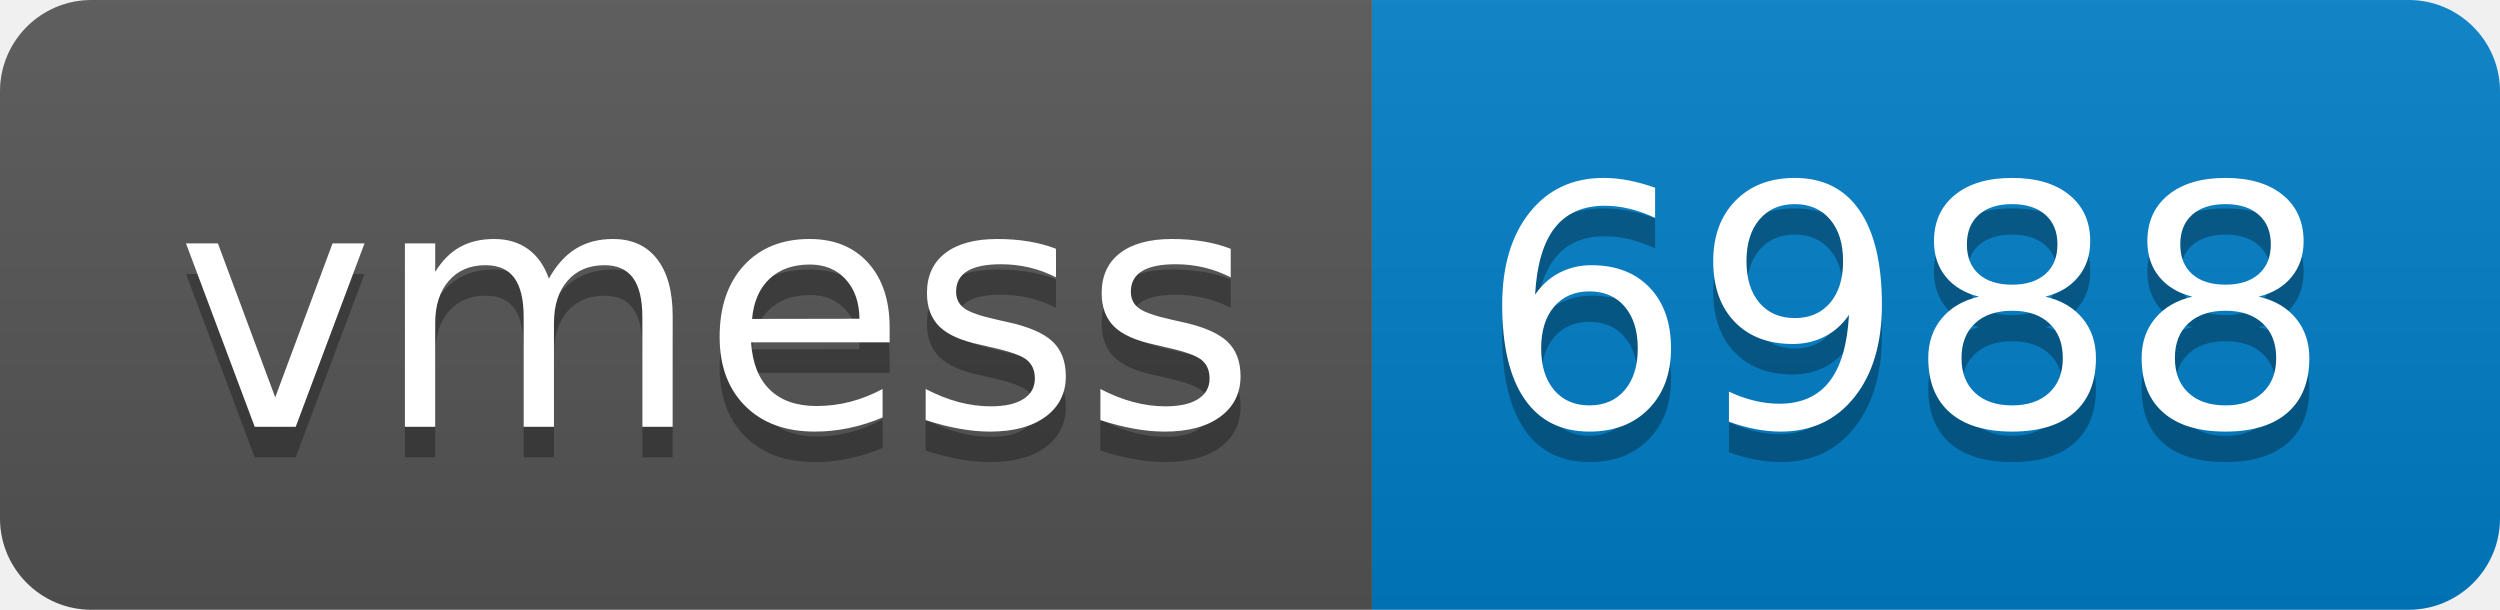
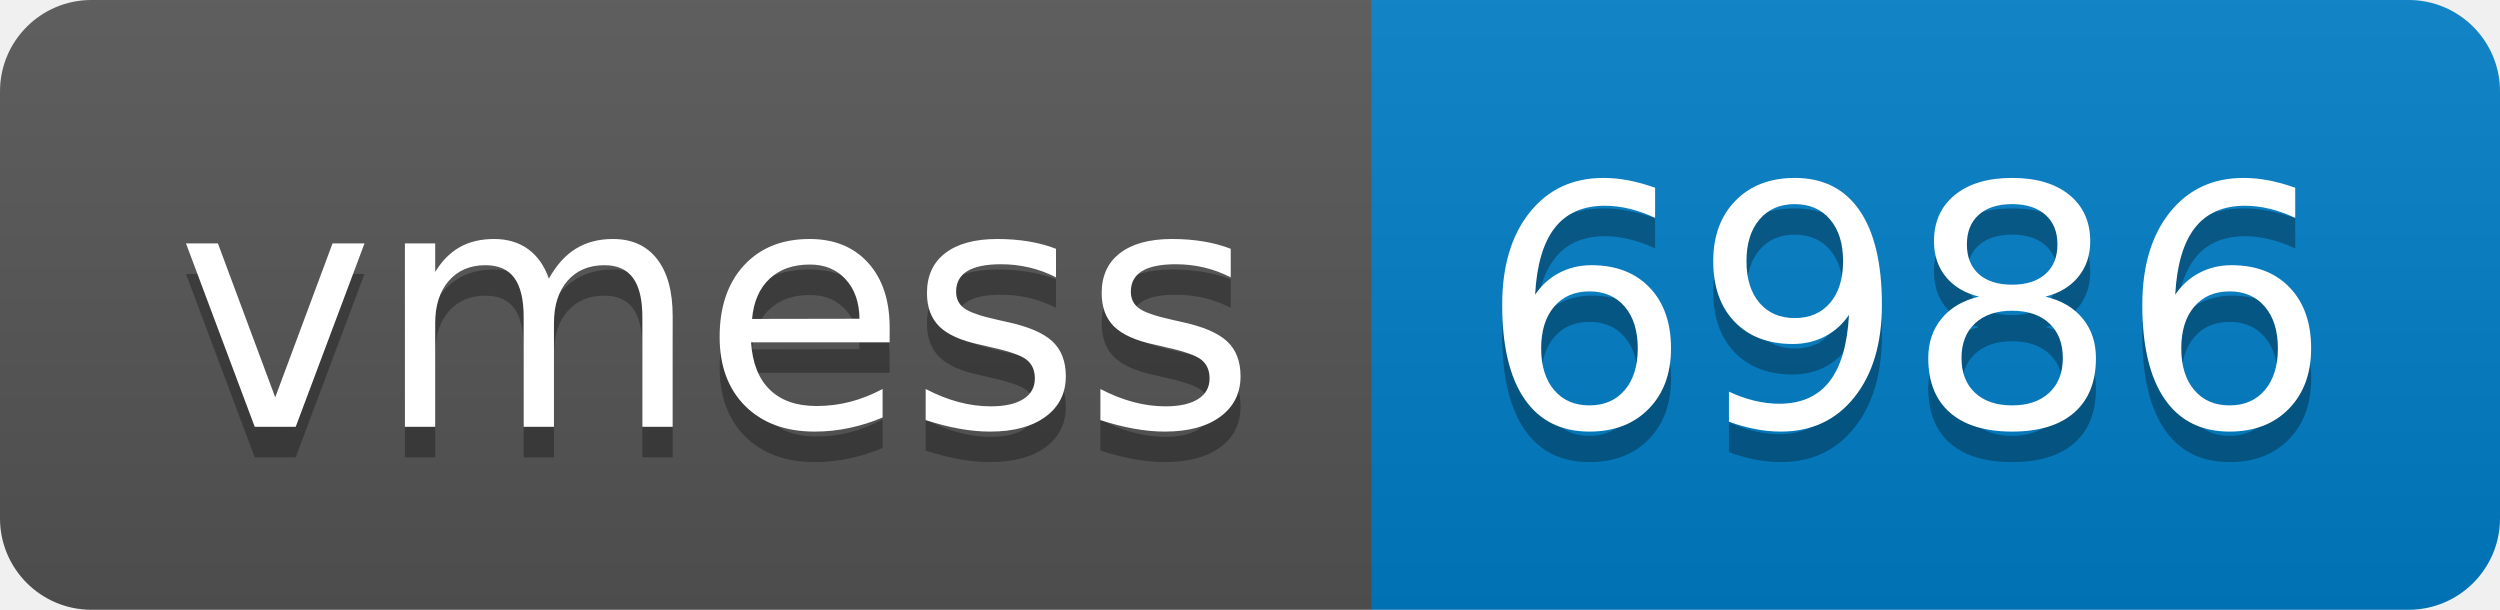
- <svg xmlns="http://www.w3.org/2000/svg" width="82" height="20" role="img" aria-label="vmess: 6988">
+ <svg xmlns="http://www.w3.org/2000/svg" width="82" height="20" role="img" aria-label="vmess: 6986">
  <linearGradient id="s" x2="0" y2="100%">
    <stop offset="0" stop-color="#bbb" stop-opacity=".1" />
    <stop offset="1" stop-opacity=".1" />
  </linearGradient>
  <clipPath id="r">
    <rect width="82" height="20" rx="3" fill="#fff" />
  </clipPath>
  <g clip-path="url(#r)">
    <rect width="45" height="20" fill="#555" />
    <rect x="45" width="37" height="20" fill="#007ec6" />
    <rect width="82" height="20" fill="url(#s)" />
  </g>
  <g fill="#fff" text-anchor="middle" font-family="Verdana,Geneva,DejaVu Sans,sans-serif" text-rendering="geometricPrecision" font-size="110">
    <text aria-hidden="true" x="235" y="150" fill="#010101" fill-opacity=".3" transform="scale(.1)" textLength="350">vmess</text>
    <text x="235" y="140" transform="scale(.1)" fill="#fff" textLength="350">vmess</text>
-     <text aria-hidden="true" x="625" y="150" fill="#010101" fill-opacity=".3" transform="scale(.1)" textLength="270">6988</text>
-     <text x="625" y="140" transform="scale(.1)" fill="#fff" textLength="270">6988</text>
+     <text aria-hidden="true" x="625" y="150" fill="#010101" fill-opacity=".3" transform="scale(.1)" textLength="270">6986</text>
+     <text x="625" y="140" transform="scale(.1)" fill="#fff" textLength="270">6986</text>
  </g>
</svg>
